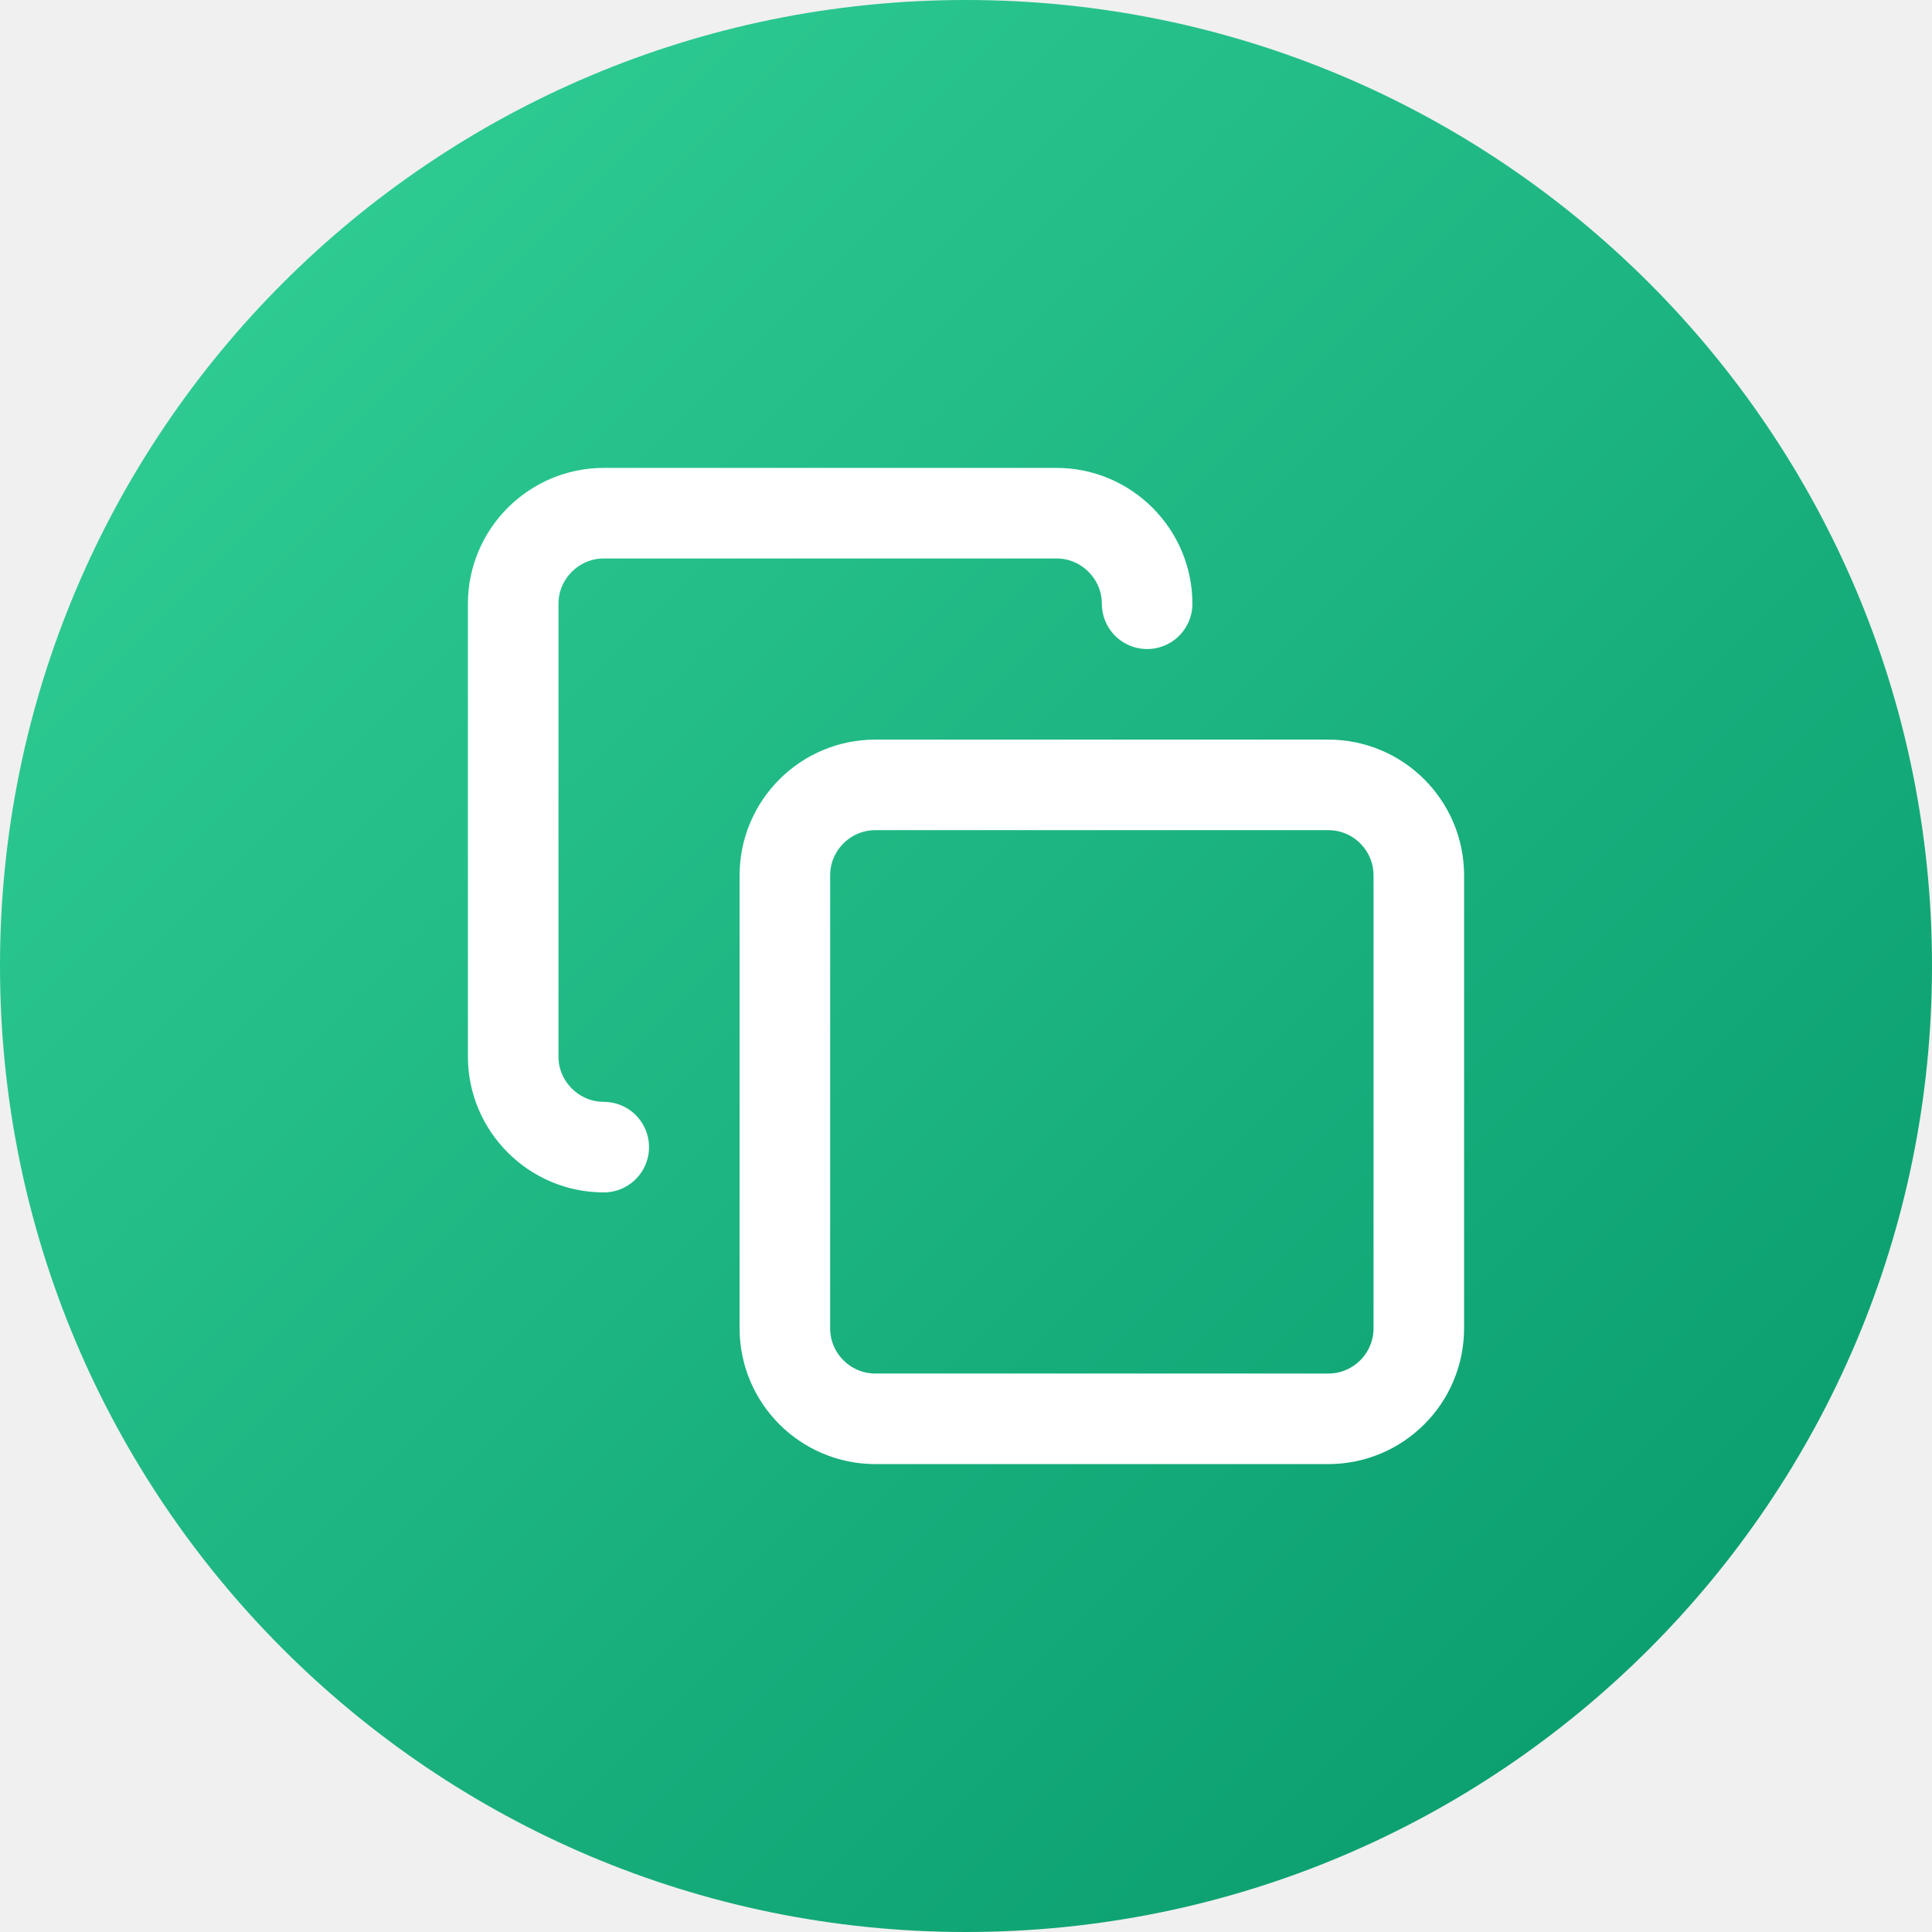
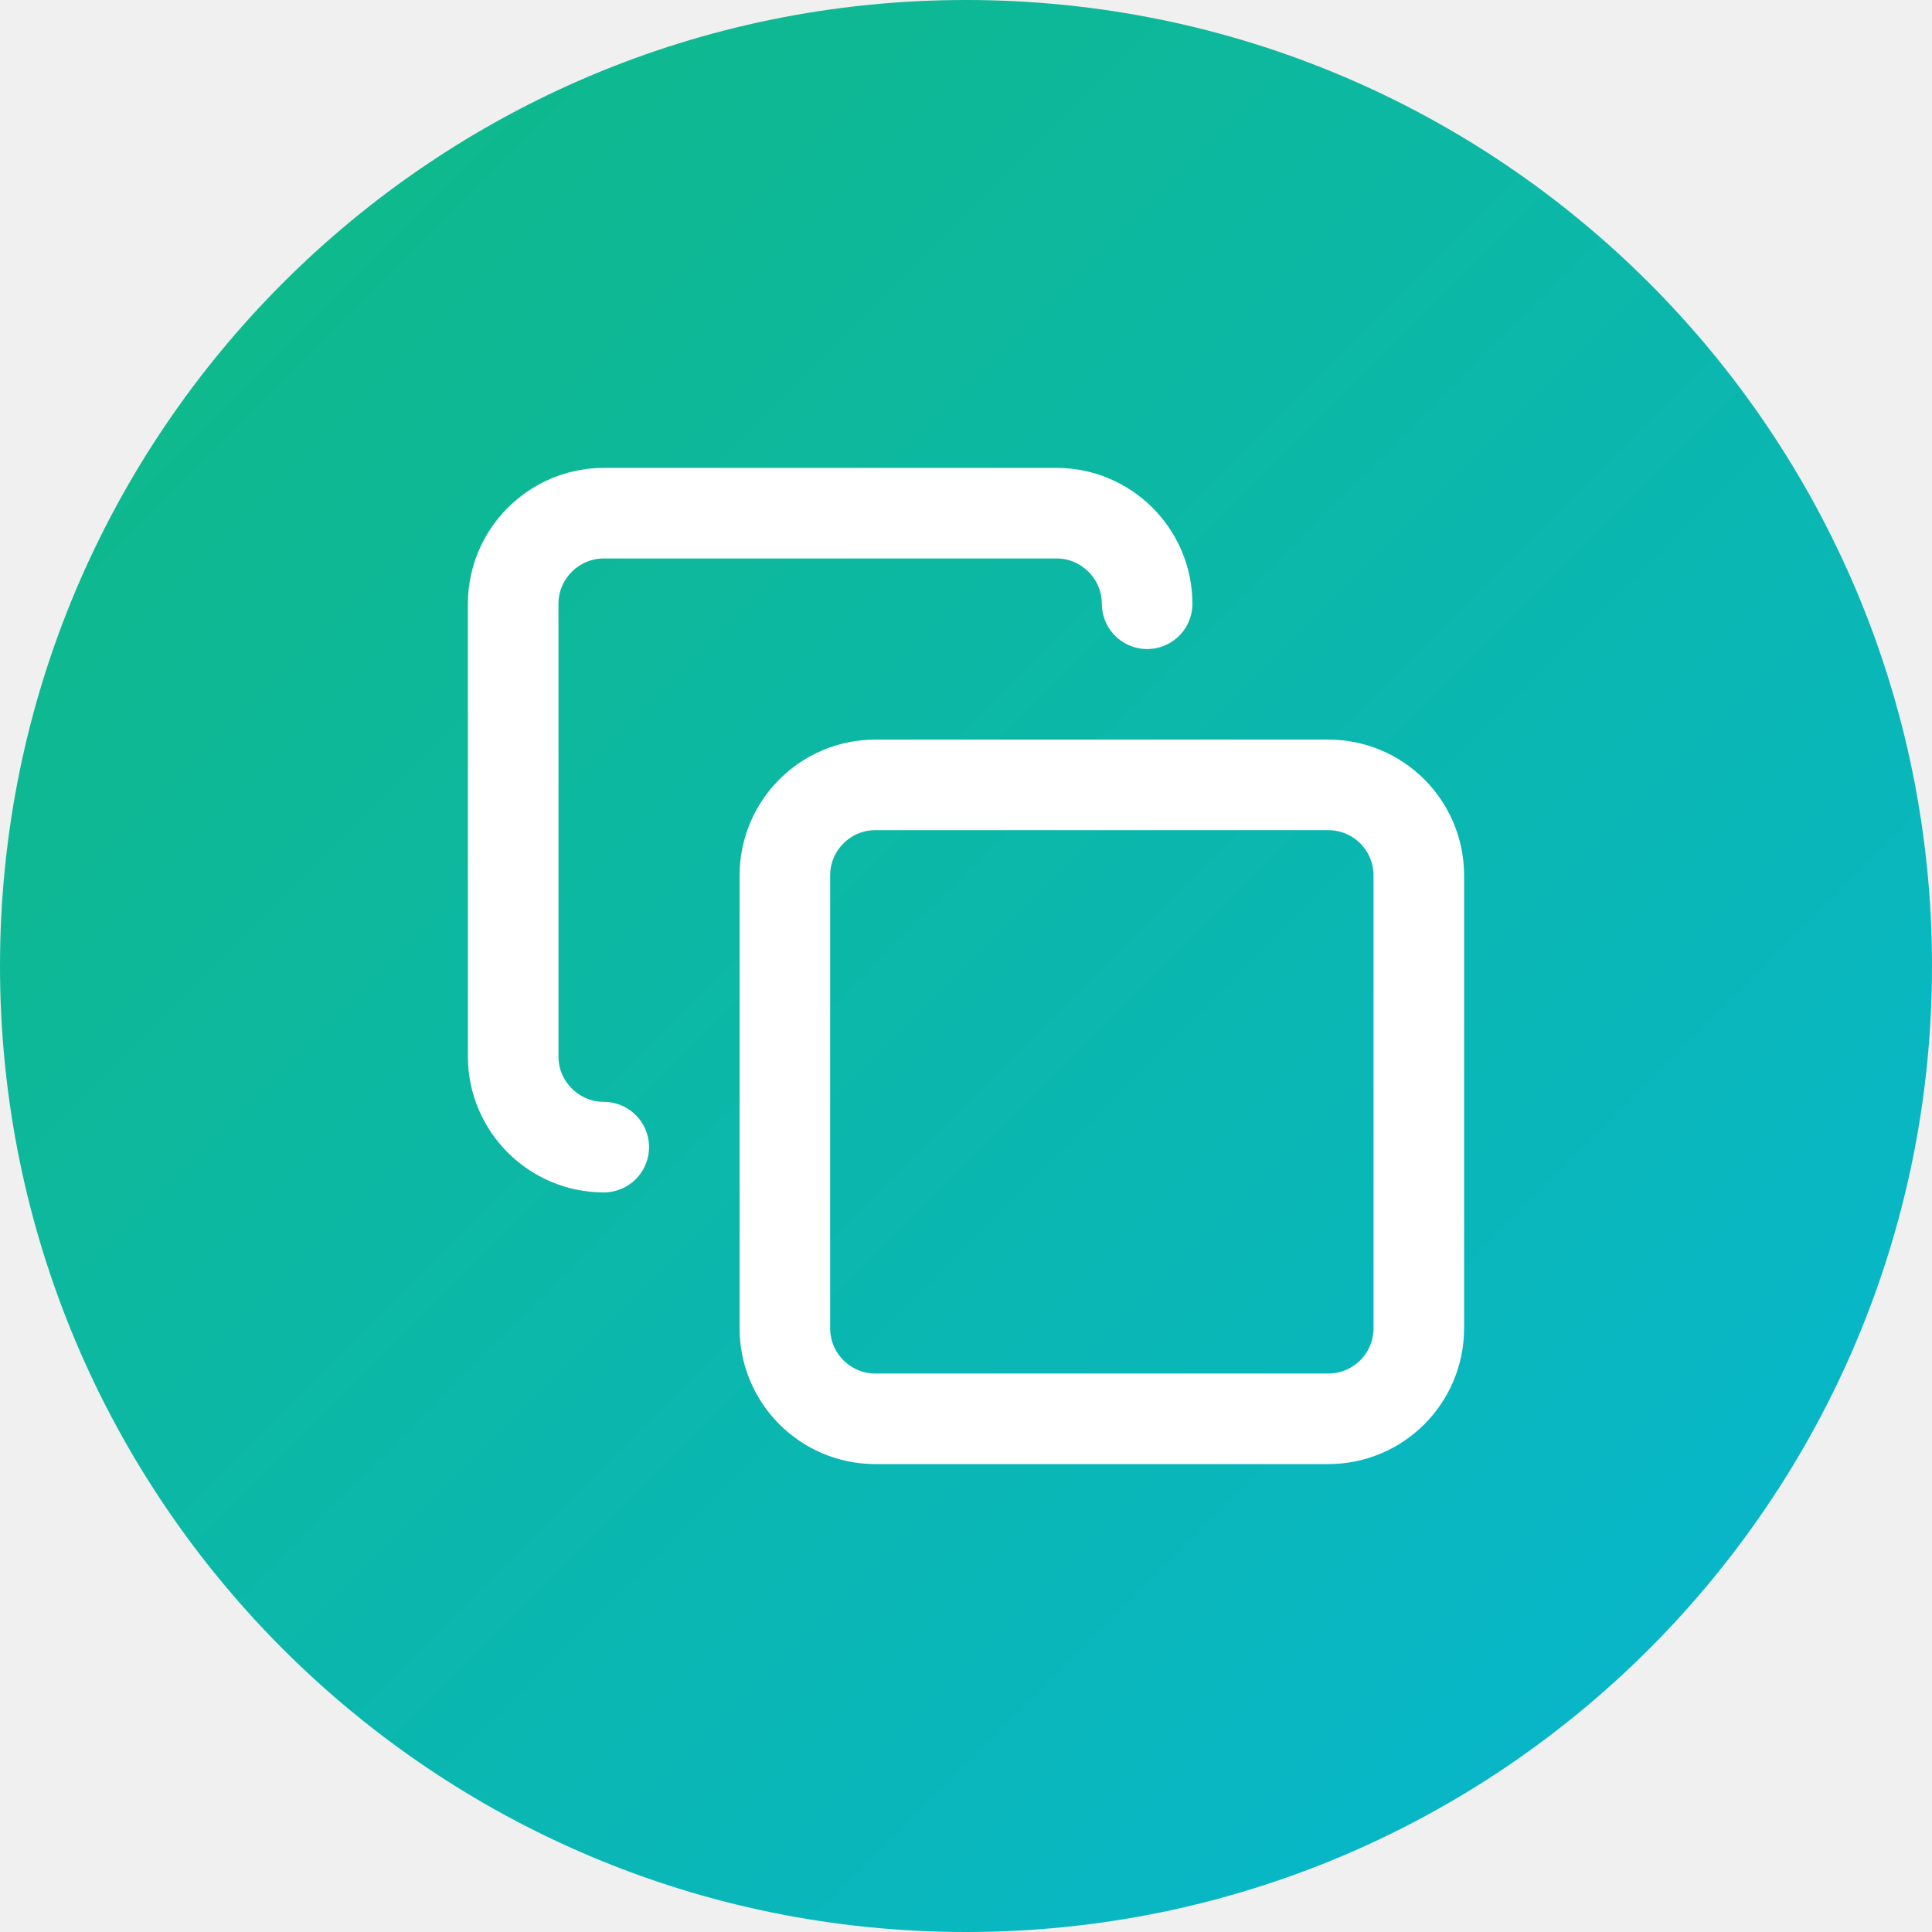
<svg xmlns="http://www.w3.org/2000/svg" viewBox="0 0 64 64">
  <defs>
    <linearGradient id="bgGradCopy" x1="0%" y1="0%" x2="100%" y2="100%">
-       <stop offset="0%" stop-color="#34d399" />
-       <stop offset="100%" stop-color="#059669" />
+       <stop offset="0%" stop-color="#10b981" />
+       <stop offset="100%" stop-color="#06b6d4" />
    </linearGradient>
  </defs>
  <circle cx="32" cy="32" r="32" fill="url(#bgGradCopy)" />
  <g transform="translate(14, 14) scale(1.5)" fill="none" stroke="white" stroke-width="2" stroke-linecap="round" stroke-linejoin="round">
    <rect width="14" height="14" x="8" y="8" rx="2" ry="2" />
    <path d="M4 16c-1.1 0-2-.9-2-2V4c0-1.1.9-2 2-2h10c1.1 0 2 .9 2 2" />
  </g>
</svg>
